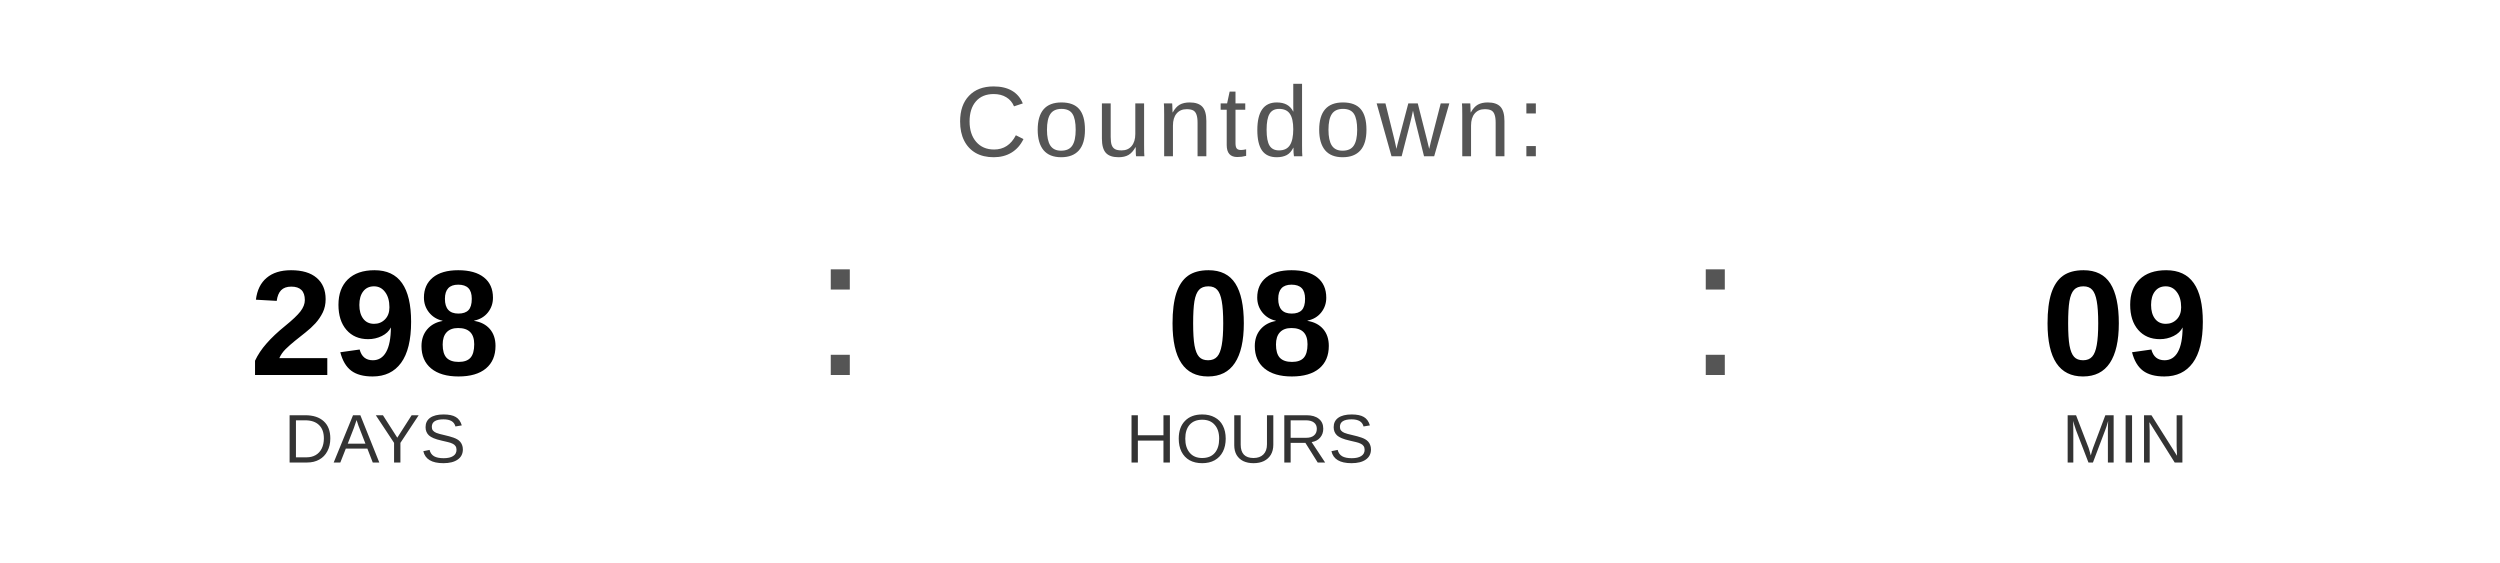
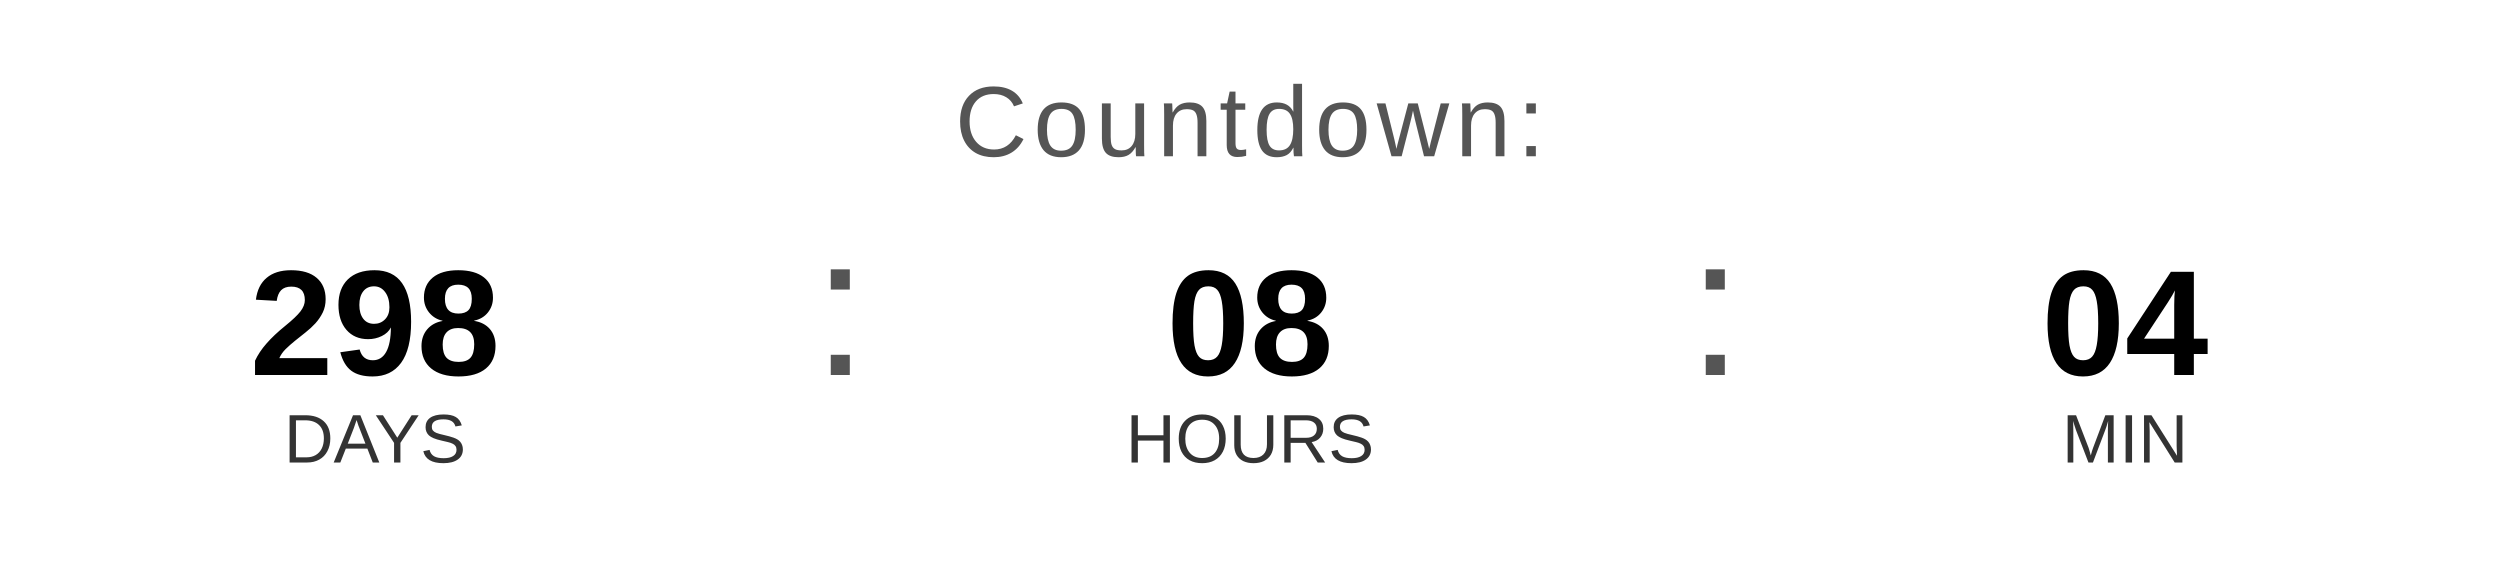
<svg xmlns="http://www.w3.org/2000/svg" width="400" height="90" viewBox="0 0 400 90">
  <text x="200" y="25" font-family="Arial, Helvetica, sans-serif" font-size="16" fill="#555555" text-anchor="middle" letter-spacing="1">
    Countdown:
  </text>
  <text x="60" y="60" font-family="Arial, Helvetica, sans-serif" font-size="24" font-weight="bold" fill="#000000" text-anchor="middle">298</text>
  <text x="60" y="74" font-family="Arial, Helvetica, sans-serif" font-size="11" fill="#333333" text-anchor="middle">DAYS</text>
  <text x="130" y="60" font-family="Arial, sans-serif" font-size="32" fill="#555555">:</text>
  <text x="200" y="60" font-family="Arial, Helvetica, sans-serif" font-size="24" font-weight="bold" fill="#000000" text-anchor="middle">08</text>
  <text x="200" y="74" font-family="Arial, Helvetica, sans-serif" font-size="11" fill="#333333" text-anchor="middle">HOURS</text>
  <text x="270" y="60" font-family="Arial, sans-serif" font-size="32" fill="#555555">:</text>
-   <text x="340" y="60" font-family="Arial, Helvetica, sans-serif" font-size="24" font-weight="bold" fill="#000000" text-anchor="middle">09</text>
+   <text x="340" y="60" font-family="Arial, Helvetica, sans-serif" font-size="24" font-weight="bold" fill="#000000" text-anchor="middle">04</text>
  <text x="340" y="74" font-family="Arial, Helvetica, sans-serif" font-size="11" fill="#333333" text-anchor="middle">MIN</text>
</svg>
